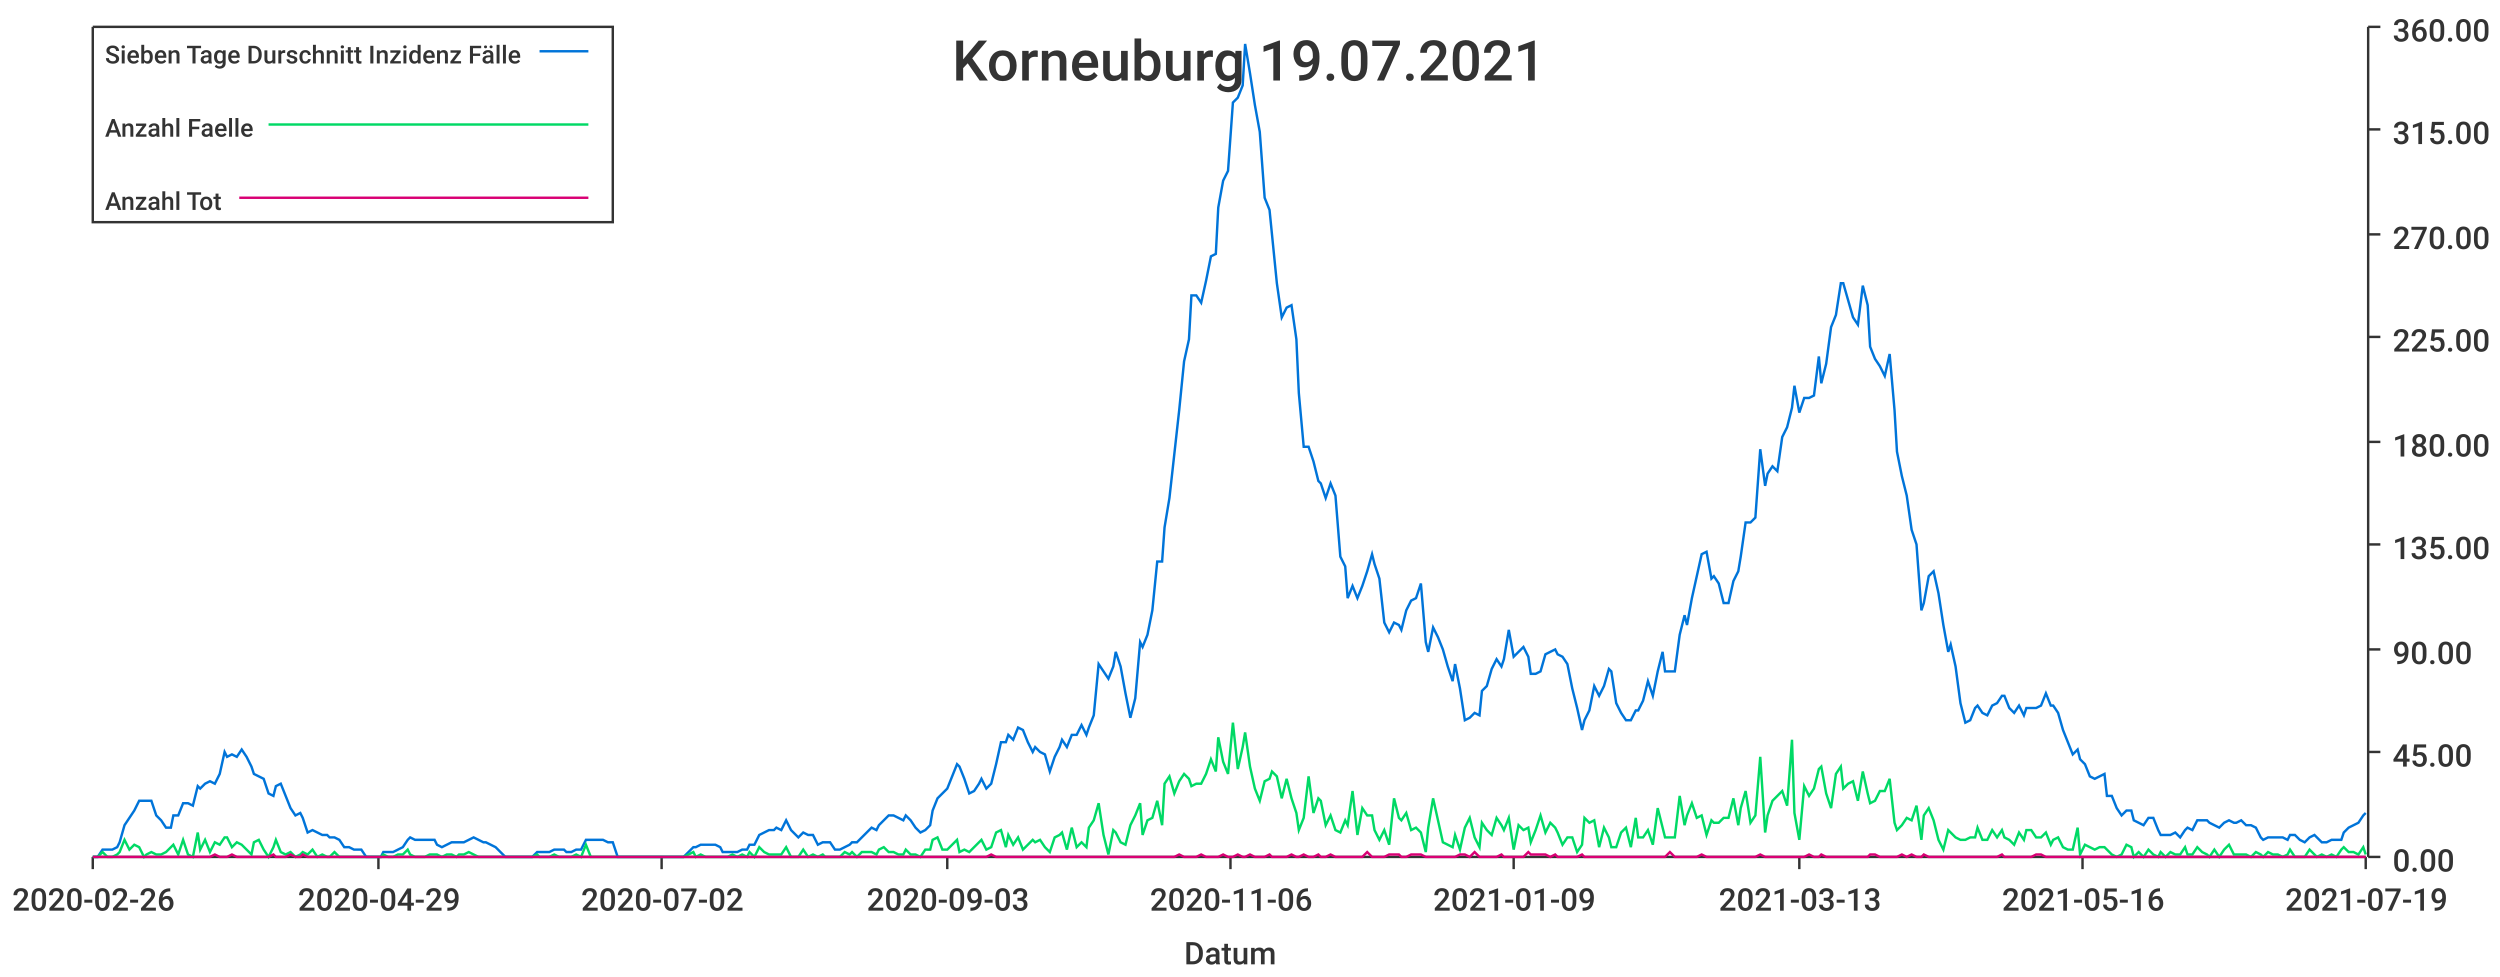
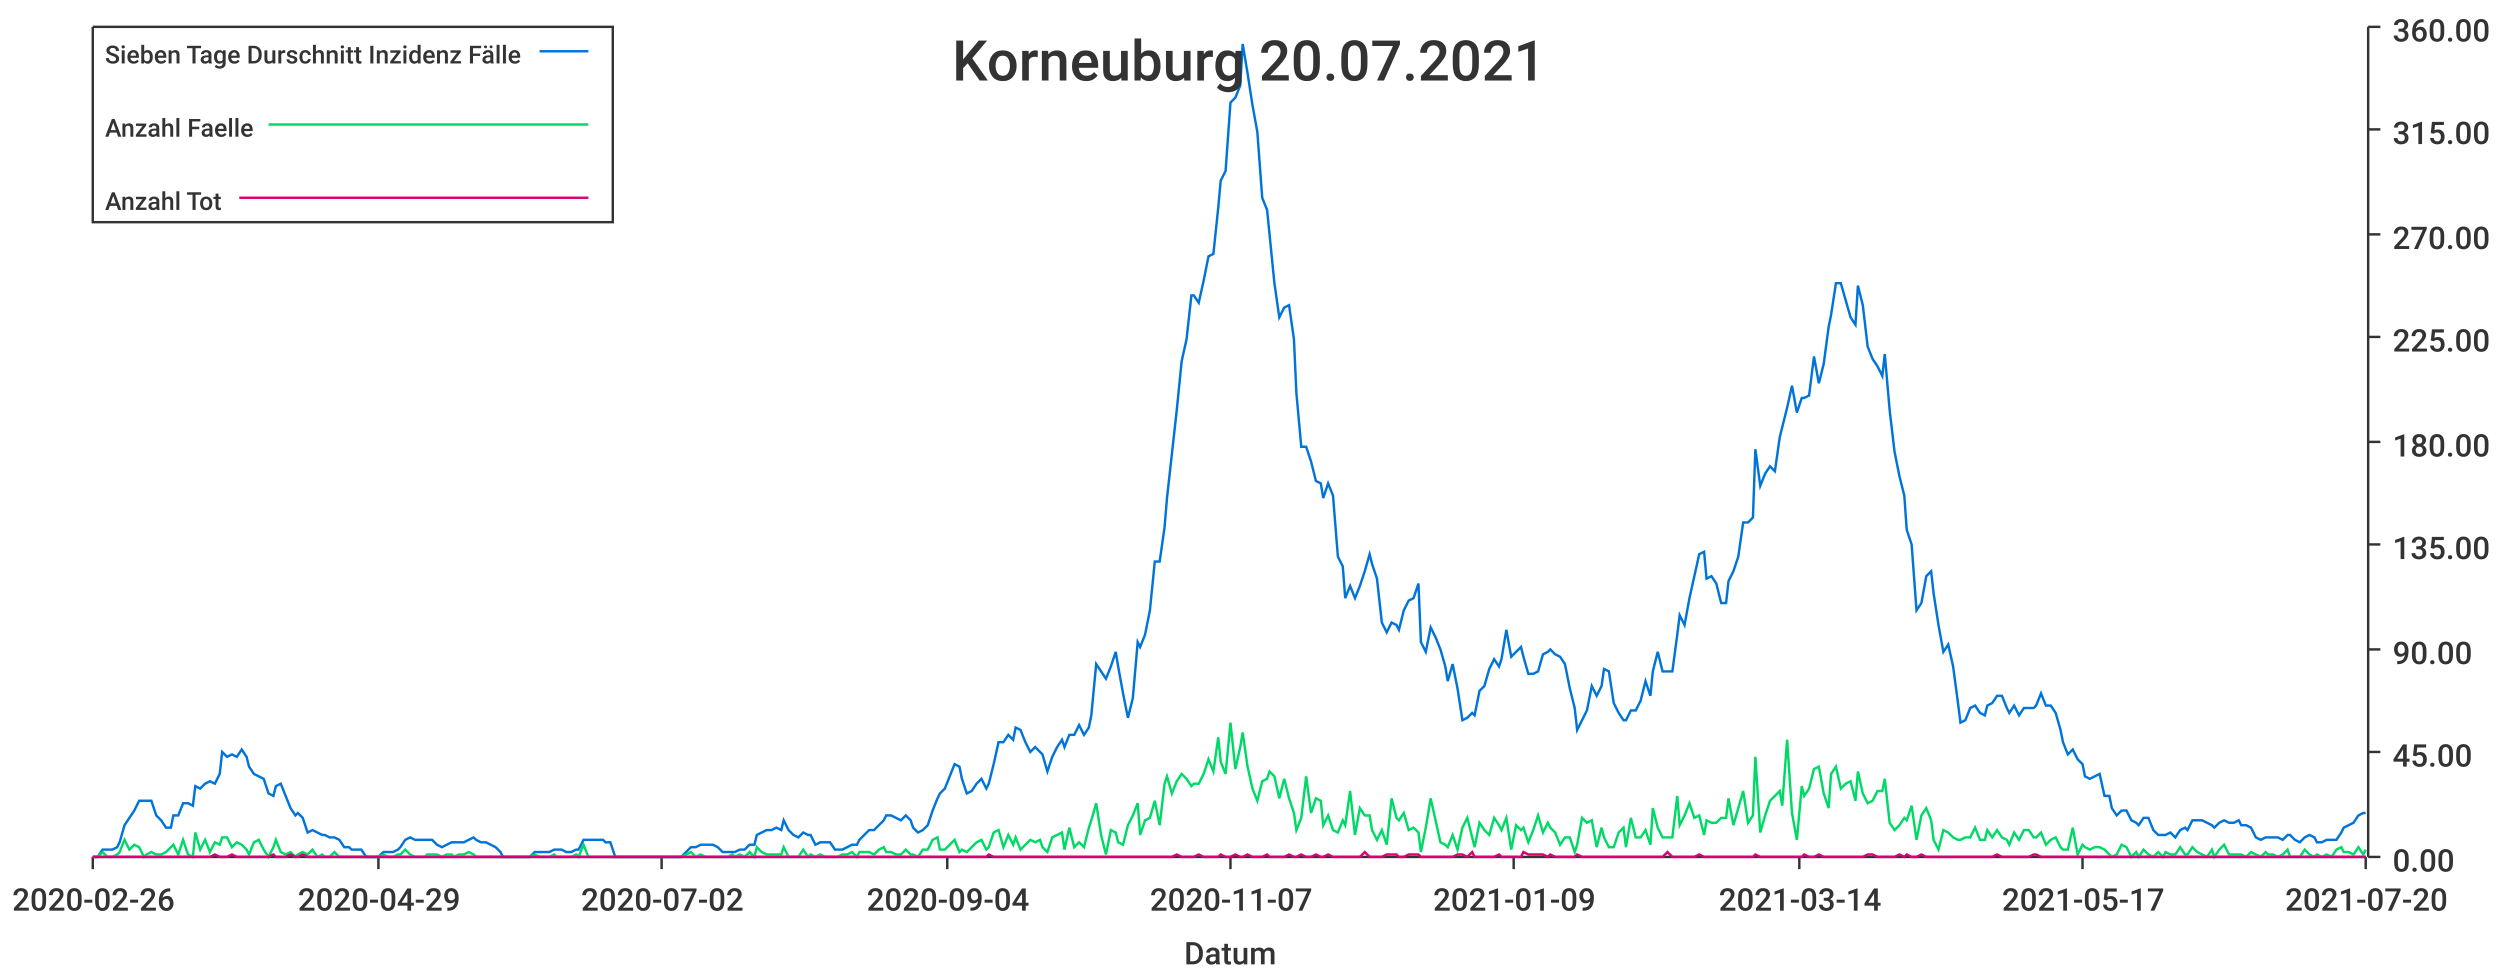
<svg xmlns="http://www.w3.org/2000/svg" width="1024" height="400">\n<path d="M 0 0 L 1024 0 L 1024 400 L 0 400 L 0 0" style="stroke-width:0;stroke:rgba(255,255,255,1.0);fill:rgba(255,255,255,1.0)" />
  <path d="M 38 11 L 969 11 L 969 351 L 38 351 L 38 11" style="stroke-width:0;stroke:rgba(255,255,255,1.0);fill:rgba(255,255,255,1.0)" />
  <path d="M 38 351 L 969 351" style="stroke-width:1;stroke:rgba(51,51,51,1.0);fill:none" />
  <path d="M 38 351 L 38 356" style="stroke-width:1;stroke:rgba(51,51,51,1.0);fill:none" />
  <text x="5" y="373" style="stroke-width:0;stroke:none;fill:rgba(51,51,51,1.0);font-size:12.8px;font-family:'Roboto Medium',sans-serif">2020-02-26</text>
  <path d="M 155 351 L 155 356" style="stroke-width:1;stroke:rgba(51,51,51,1.0);fill:none" />
  <text x="122" y="373" style="stroke-width:0;stroke:none;fill:rgba(51,51,51,1.0);font-size:12.8px;font-family:'Roboto Medium',sans-serif">2020-04-29</text>
  <path d="M 271 351 L 271 356" style="stroke-width:1;stroke:rgba(51,51,51,1.0);fill:none" />
  <text x="238" y="373" style="stroke-width:0;stroke:none;fill:rgba(51,51,51,1.0);font-size:12.8px;font-family:'Roboto Medium',sans-serif">2020-07-02</text>
  <path d="M 388 351 L 388 356" style="stroke-width:1;stroke:rgba(51,51,51,1.0);fill:none" />
-   <text x="355" y="373" style="stroke-width:0;stroke:none;fill:rgba(51,51,51,1.0);font-size:12.8px;font-family:'Roboto Medium',sans-serif">2020-09-03</text>
+   <text x="355" y="373" style="stroke-width:0;stroke:none;fill:rgba(51,51,51,1.0);font-size:12.8px;font-family:'Roboto Medium',sans-serif">2020-09-04</text>
  <path d="M 504 351 L 504 356" style="stroke-width:1;stroke:rgba(51,51,51,1.0);fill:none" />
-   <text x="471" y="373" style="stroke-width:0;stroke:none;fill:rgba(51,51,51,1.0);font-size:12.8px;font-family:'Roboto Medium',sans-serif">2020-11-06</text>
+   <text x="471" y="373" style="stroke-width:0;stroke:none;fill:rgba(51,51,51,1.0);font-size:12.8px;font-family:'Roboto Medium',sans-serif">2020-11-07</text>
  <path d="M 620 351 L 620 356" style="stroke-width:1;stroke:rgba(51,51,51,1.0);fill:none" />
  <text x="587" y="373" style="stroke-width:0;stroke:none;fill:rgba(51,51,51,1.0);font-size:12.8px;font-family:'Roboto Medium',sans-serif">2021-01-09</text>
  <path d="M 737 351 L 737 356" style="stroke-width:1;stroke:rgba(51,51,51,1.0);fill:none" />
-   <text x="704" y="373" style="stroke-width:0;stroke:none;fill:rgba(51,51,51,1.0);font-size:12.8px;font-family:'Roboto Medium',sans-serif">2021-03-13</text>
+   <text x="704" y="373" style="stroke-width:0;stroke:none;fill:rgba(51,51,51,1.0);font-size:12.8px;font-family:'Roboto Medium',sans-serif">2021-03-14</text>
  <path d="M 853 351 L 853 356" style="stroke-width:1;stroke:rgba(51,51,51,1.0);fill:none" />
-   <text x="820" y="373" style="stroke-width:0;stroke:none;fill:rgba(51,51,51,1.0);font-size:12.8px;font-family:'Roboto Medium',sans-serif">2021-05-16</text>
+   <text x="820" y="373" style="stroke-width:0;stroke:none;fill:rgba(51,51,51,1.0);font-size:12.8px;font-family:'Roboto Medium',sans-serif">2021-05-17</text>
  <path d="M 969 351 L 969 356" style="stroke-width:1;stroke:rgba(51,51,51,1.0);fill:none" />
-   <text x="936" y="373" style="stroke-width:0;stroke:none;fill:rgba(51,51,51,1.0);font-size:12.8px;font-family:'Roboto Medium',sans-serif">2021-07-19</text>
+   <text x="936" y="373" style="stroke-width:0;stroke:none;fill:rgba(51,51,51,1.0);font-size:12.8px;font-family:'Roboto Medium',sans-serif">2021-07-20</text>
  <text x="485" y="395" style="stroke-width:0;stroke:none;fill:rgba(51,51,51,1.0);font-size:12.8px;font-family:'Roboto Medium',sans-serif">Datum</text>
  <path d="M 970 351 L 970 11" style="stroke-width:1;stroke:rgba(51,51,51,1.0);fill:none" />
  <path d="M 970 351 L 975 351" style="stroke-width:1;stroke:rgba(51,51,51,1.0);fill:none" />
  <text x="980" y="357" style="stroke-width:0;stroke:none;fill:rgba(51,51,51,1.0);font-size:12.8px;font-family:'Roboto Medium',sans-serif">0.00</text>
  <path d="M 970 308 L 975 308" style="stroke-width:1;stroke:rgba(51,51,51,1.0);fill:none" />
  <text x="980" y="314" style="stroke-width:0;stroke:none;fill:rgba(51,51,51,1.0);font-size:12.8px;font-family:'Roboto Medium',sans-serif">45.00</text>
  <path d="M 970 266 L 975 266" style="stroke-width:1;stroke:rgba(51,51,51,1.0);fill:none" />
  <text x="980" y="272" style="stroke-width:0;stroke:none;fill:rgba(51,51,51,1.0);font-size:12.8px;font-family:'Roboto Medium',sans-serif">90.00</text>
  <path d="M 970 223 L 975 223" style="stroke-width:1;stroke:rgba(51,51,51,1.0);fill:none" />
  <text x="980" y="229" style="stroke-width:0;stroke:none;fill:rgba(51,51,51,1.0);font-size:12.8px;font-family:'Roboto Medium',sans-serif">135.00</text>
  <path d="M 970 181 L 975 181" style="stroke-width:1;stroke:rgba(51,51,51,1.0);fill:none" />
  <text x="980" y="187" style="stroke-width:0;stroke:none;fill:rgba(51,51,51,1.0);font-size:12.8px;font-family:'Roboto Medium',sans-serif">180.00</text>
  <path d="M 970 138 L 975 138" style="stroke-width:1;stroke:rgba(51,51,51,1.0);fill:none" />
  <text x="980" y="144" style="stroke-width:0;stroke:none;fill:rgba(51,51,51,1.0);font-size:12.8px;font-family:'Roboto Medium',sans-serif">225.00</text>
  <path d="M 970 96 L 975 96" style="stroke-width:1;stroke:rgba(51,51,51,1.0);fill:none" />
  <text x="980" y="102" style="stroke-width:0;stroke:none;fill:rgba(51,51,51,1.0);font-size:12.8px;font-family:'Roboto Medium',sans-serif">270.00</text>
  <path d="M 970 53 L 975 53" style="stroke-width:1;stroke:rgba(51,51,51,1.0);fill:none" />
  <text x="980" y="59" style="stroke-width:0;stroke:none;fill:rgba(51,51,51,1.0);font-size:12.8px;font-family:'Roboto Medium',sans-serif">315.00</text>
  <path d="M 970 11 L 975 11" style="stroke-width:1;stroke:rgba(51,51,51,1.0);fill:none" />
  <text x="980" y="17" style="stroke-width:0;stroke:none;fill:rgba(51,51,51,1.0);font-size:12.8px;font-family:'Roboto Medium',sans-serif">360.00</text>
-   <path d="M 38 351 L 40 351 L 42 348 L 44 348 L 46 348 L 48 347 L 49 345 L 51 338 L 53 335 L 55 332 L 57 328 L 59 328 L 60 328 L 62 328 L 64 334 L 66 336 L 68 339 L 70 339 L 71 334 L 73 334 L 75 329 L 77 329 L 79 330 L 81 322 L 82 323 L 84 321 L 86 320 L 88 321 L 90 317 L 92 308 L 93 310 L 95 309 L 97 310 L 99 307 L 101 310 L 103 314 L 104 317 L 106 318 L 108 319 L 110 325 L 112 326 L 113 322 L 115 321 L 117 326 L 119 331 L 121 334 L 123 333 L 124 335 L 126 341 L 128 340 L 130 341 L 132 342 L 134 342 L 135 343 L 137 343 L 139 344 L 141 347 L 143 347 L 145 348 L 146 348 L 148 348 L 150 351 L 152 351 L 154 351 L 156 351 L 157 349 L 159 349 L 161 349 L 163 348 L 165 347 L 167 344 L 168 343 L 170 344 L 172 344 L 174 344 L 176 344 L 178 344 L 179 346 L 181 347 L 183 346 L 185 345 L 187 345 L 188 345 L 190 345 L 192 344 L 194 343 L 196 344 L 198 345 L 199 345 L 201 346 L 203 347 L 205 349 L 207 351 L 209 351 L 210 351 L 212 351 L 214 351 L 216 351 L 218 351 L 220 349 L 221 349 L 223 349 L 225 349 L 227 348 L 229 348 L 231 348 L 232 349 L 234 349 L 236 348 L 238 348 L 240 344 L 242 344 L 243 344 L 245 344 L 247 344 L 249 345 L 251 345 L 253 351 L 254 351 L 256 351 L 258 351 L 260 351 L 262 351 L 263 351 L 265 351 L 267 351 L 269 351 L 271 351 L 273 351 L 274 351 L 276 351 L 278 351 L 280 351 L 282 349 L 284 347 L 285 347 L 287 346 L 289 346 L 291 346 L 293 346 L 295 347 L 296 349 L 298 349 L 300 349 L 302 349 L 304 348 L 306 348 L 307 346 L 309 346 L 311 342 L 313 341 L 315 340 L 317 340 L 318 339 L 320 340 L 322 336 L 324 340 L 326 342 L 327 343 L 329 341 L 331 342 L 333 342 L 335 346 L 337 345 L 338 345 L 340 345 L 342 348 L 344 348 L 346 347 L 348 346 L 349 345 L 351 345 L 353 343 L 355 341 L 357 339 L 359 340 L 360 338 L 362 336 L 364 334 L 366 334 L 368 335 L 370 336 L 371 334 L 373 336 L 375 339 L 377 341 L 379 340 L 381 338 L 382 332 L 384 327 L 386 325 L 388 323 L 390 318 L 392 313 L 393 314 L 395 319 L 397 325 L 399 324 L 401 321 L 402 319 L 404 323 L 406 321 L 408 313 L 410 304 L 412 304 L 413 301 L 415 303 L 417 298 L 419 299 L 421 304 L 423 308 L 424 306 L 426 308 L 428 309 L 430 316 L 432 310 L 434 306 L 435 303 L 437 306 L 439 301 L 441 301 L 443 297 L 445 301 L 446 298 L 448 293 L 450 272 L 452 275 L 454 278 L 456 273 L 457 267 L 459 273 L 461 284 L 463 294 L 465 286 L 467 263 L 468 265 L 470 260 L 472 250 L 474 230 L 476 230 L 477 216 L 479 204 L 481 186 L 483 168 L 485 148 L 487 139 L 488 121 L 490 121 L 492 124 L 494 115 L 496 105 L 498 104 L 499 85 L 501 74 L 503 70 L 505 42 L 507 40 L 509 35 L 510 18 L 512 30 L 514 43 L 516 54 L 518 81 L 520 86 L 521 96 L 523 116 L 525 130 L 527 126 L 529 125 L 531 139 L 532 161 L 534 183 L 536 183 L 538 189 L 540 197 L 541 198 L 543 204 L 545 198 L 547 203 L 549 228 L 551 232 L 552 245 L 554 240 L 556 245 L 558 240 L 560 234 L 562 227 L 563 231 L 565 237 L 567 255 L 569 259 L 571 255 L 573 256 L 574 258 L 576 250 L 578 246 L 580 245 L 582 239 L 584 263 L 585 267 L 587 257 L 589 261 L 591 266 L 593 273 L 595 279 L 596 272 L 598 282 L 600 295 L 602 294 L 604 292 L 606 293 L 607 283 L 609 281 L 611 274 L 613 270 L 615 273 L 616 270 L 618 258 L 620 269 L 622 267 L 624 265 L 626 269 L 627 276 L 629 276 L 631 275 L 633 268 L 635 267 L 637 266 L 638 268 L 640 269 L 642 272 L 644 282 L 646 290 L 648 299 L 649 295 L 651 291 L 653 281 L 655 285 L 657 281 L 659 274 L 660 275 L 662 288 L 664 292 L 666 295 L 668 295 L 670 291 L 671 291 L 673 287 L 675 279 L 677 285 L 679 275 L 681 267 L 682 275 L 684 275 L 686 275 L 688 260 L 690 252 L 691 256 L 693 245 L 695 236 L 697 227 L 699 226 L 701 237 L 702 236 L 704 239 L 706 247 L 708 247 L 710 238 L 712 234 L 713 228 L 715 214 L 717 214 L 719 212 L 721 184 L 723 199 L 724 194 L 726 191 L 728 193 L 730 179 L 732 175 L 734 167 L 735 158 L 737 169 L 739 163 L 741 163 L 743 162 L 745 146 L 746 157 L 748 149 L 750 134 L 752 129 L 754 116 L 755 116 L 757 123 L 759 130 L 761 133 L 763 117 L 765 125 L 766 142 L 768 147 L 770 150 L 772 154 L 774 145 L 776 168 L 777 185 L 779 195 L 781 203 L 783 217 L 785 223 L 787 250 L 788 247 L 790 236 L 792 234 L 794 243 L 796 256 L 798 267 L 799 264 L 801 273 L 803 288 L 805 296 L 807 295 L 809 290 L 810 289 L 812 292 L 814 293 L 816 289 L 818 288 L 820 285 L 821 285 L 823 290 L 825 292 L 827 289 L 829 293 L 830 290 L 832 290 L 834 290 L 836 289 L 838 284 L 840 289 L 841 289 L 843 292 L 845 299 L 847 304 L 849 309 L 851 307 L 852 311 L 854 313 L 856 318 L 858 319 L 860 318 L 862 317 L 863 326 L 865 326 L 867 331 L 869 334 L 871 332 L 873 332 L 874 336 L 876 337 L 878 338 L 880 335 L 882 335 L 884 340 L 885 342 L 887 342 L 889 342 L 891 341 L 893 343 L 895 340 L 896 339 L 898 340 L 900 336 L 902 336 L 904 336 L 905 337 L 907 338 L 909 339 L 911 337 L 913 336 L 915 337 L 916 337 L 918 336 L 920 338 L 922 338 L 924 339 L 926 343 L 927 344 L 929 343 L 931 343 L 933 343 L 935 343 L 937 344 L 938 342 L 940 342 L 942 344 L 944 345 L 946 343 L 948 342 L 949 343 L 951 345 L 953 345 L 955 344 L 957 344 L 959 344 L 960 341 L 962 339 L 964 338 L 966 337 L 968 334 L 969 333" style="stroke-width:1;stroke:rgba(0,116,217,1.0);fill:none" />
-   <path d="M 38 351 L 40 351 L 42 349 L 44 351 L 46 351 L 48 350 L 49 349 L 51 344 L 53 348 L 55 346 L 57 347 L 59 351 L 60 350 L 62 349 L 64 350 L 66 350 L 68 349 L 70 347 L 71 346 L 73 350 L 75 344 L 77 350 L 79 351 L 81 341 L 82 348 L 84 344 L 86 349 L 88 345 L 90 346 L 92 343 L 93 343 L 95 347 L 97 345 L 99 346 L 101 348 L 103 350 L 104 345 L 106 344 L 108 348 L 110 351 L 112 347 L 113 344 L 115 349 L 117 350 L 119 349 L 121 351 L 123 350 L 124 349 L 126 350 L 128 348 L 130 351 L 132 350 L 134 351 L 135 351 L 137 349 L 139 351 L 141 351 L 143 351 L 145 351 L 146 351 L 148 351 L 150 351 L 152 351 L 154 351 L 156 351 L 157 350 L 159 351 L 161 351 L 163 350 L 165 350 L 167 348 L 168 350 L 170 351 L 172 351 L 174 351 L 176 350 L 178 350 L 179 350 L 181 351 L 183 350 L 185 350 L 187 351 L 188 350 L 190 350 L 192 349 L 194 350 L 196 351 L 198 351 L 199 351 L 201 351 L 203 351 L 205 351 L 207 351 L 209 351 L 210 351 L 212 351 L 214 351 L 216 351 L 218 351 L 220 350 L 221 351 L 223 351 L 225 351 L 227 350 L 229 351 L 231 351 L 232 351 L 234 351 L 236 350 L 238 351 L 240 346 L 242 351 L 243 351 L 245 351 L 247 351 L 249 351 L 251 351 L 253 351 L 254 351 L 256 351 L 258 351 L 260 351 L 262 351 L 263 351 L 265 351 L 267 351 L 269 351 L 271 351 L 273 351 L 274 351 L 276 351 L 278 351 L 280 351 L 282 350 L 284 349 L 285 351 L 287 350 L 289 351 L 291 351 L 293 351 L 295 351 L 296 351 L 298 351 L 300 350 L 302 351 L 304 350 L 306 351 L 307 349 L 309 351 L 311 347 L 313 349 L 315 350 L 317 350 L 318 350 L 320 350 L 322 347 L 324 351 L 326 351 L 327 351 L 329 348 L 331 351 L 333 350 L 335 351 L 337 350 L 338 351 L 340 351 L 342 351 L 344 351 L 346 349 L 348 350 L 349 349 L 351 351 L 353 349 L 355 349 L 357 349 L 359 350 L 360 348 L 362 347 L 364 349 L 366 349 L 368 350 L 370 350 L 371 348 L 373 350 L 375 350 L 377 351 L 379 348 L 381 348 L 382 344 L 384 343 L 386 348 L 388 348 L 390 346 L 392 344 L 393 349 L 395 348 L 397 349 L 399 347 L 401 345 L 402 344 L 404 348 L 406 347 L 408 341 L 410 340 L 412 347 L 413 342 L 415 346 L 417 343 L 419 348 L 421 346 L 423 344 L 424 345 L 426 344 L 428 347 L 430 349 L 432 343 L 434 342 L 435 341 L 437 348 L 439 339 L 441 347 L 443 345 L 445 347 L 446 339 L 448 336 L 450 329 L 452 342 L 454 350 L 456 340 L 457 341 L 459 345 L 461 346 L 463 338 L 465 334 L 467 329 L 468 342 L 470 336 L 472 335 L 474 328 L 476 338 L 477 321 L 479 318 L 481 325 L 483 320 L 485 317 L 487 319 L 488 322 L 490 321 L 492 321 L 494 317 L 496 311 L 498 316 L 499 302 L 501 312 L 503 317 L 505 296 L 507 315 L 509 306 L 510 300 L 512 314 L 514 323 L 516 328 L 518 320 L 520 319 L 521 316 L 523 318 L 525 327 L 527 319 L 529 327 L 531 333 L 532 340 L 534 335 L 536 318 L 538 333 L 540 327 L 541 328 L 543 338 L 545 334 L 547 340 L 549 341 L 551 336 L 552 338 L 554 324 L 556 342 L 558 331 L 560 334 L 562 334 L 563 340 L 565 344 L 567 340 L 569 346 L 571 327 L 573 335 L 574 336 L 576 333 L 578 340 L 580 339 L 582 341 L 584 349 L 585 339 L 587 327 L 589 336 L 591 345 L 593 346 L 595 347 L 596 342 L 598 348 L 600 339 L 602 335 L 604 343 L 606 347 L 607 337 L 609 340 L 611 342 L 613 335 L 615 338 L 616 340 L 618 335 L 620 348 L 622 338 L 624 340 L 626 339 L 627 345 L 629 340 L 631 334 L 633 341 L 635 337 L 637 339 L 638 341 L 640 346 L 642 343 L 644 343 L 646 349 L 648 346 L 649 335 L 651 337 L 653 336 L 655 347 L 657 339 L 659 343 L 660 347 L 662 347 L 664 341 L 666 339 L 668 347 L 670 335 L 671 343 L 673 343 L 675 340 L 677 346 L 679 331 L 681 339 L 682 343 L 684 343 L 686 343 L 688 326 L 690 338 L 691 334 L 693 329 L 695 335 L 697 334 L 699 342 L 701 336 L 702 337 L 704 337 L 706 335 L 708 335 L 710 327 L 712 338 L 713 331 L 715 324 L 717 337 L 719 334 L 721 310 L 723 341 L 724 334 L 726 328 L 728 326 L 730 324 L 732 330 L 734 303 L 735 333 L 737 344 L 739 322 L 741 326 L 743 323 L 745 315 L 746 314 L 748 325 L 750 331 L 752 317 L 754 314 L 755 323 L 757 321 L 759 320 L 761 328 L 763 316 L 765 325 L 766 329 L 768 328 L 770 324 L 772 324 L 774 319 L 776 337 L 777 340 L 779 338 L 781 335 L 783 336 L 785 330 L 787 344 L 788 334 L 790 331 L 792 336 L 794 344 L 796 348 L 798 340 L 799 341 L 801 343 L 803 344 L 805 344 L 807 343 L 809 343 L 810 339 L 812 344 L 814 344 L 816 340 L 818 343 L 820 340 L 821 343 L 823 344 L 825 346 L 827 341 L 829 344 L 830 340 L 832 340 L 834 343 L 836 343 L 838 341 L 840 346 L 841 344 L 843 343 L 845 347 L 847 348 L 849 348 L 851 339 L 852 350 L 854 346 L 856 347 L 858 348 L 860 347 L 862 347 L 863 348 L 865 350 L 867 351 L 869 350 L 871 346 L 873 347 L 874 351 L 876 349 L 878 351 L 880 348 L 882 350 L 884 351 L 885 349 L 887 351 L 889 349 L 891 350 L 893 350 L 895 347 L 896 350 L 898 350 L 900 347 L 902 349 L 904 350 L 905 351 L 907 348 L 909 351 L 911 348 L 913 346 L 915 350 L 916 350 L 918 350 L 920 350 L 922 351 L 924 349 L 926 350 L 927 351 L 929 349 L 931 350 L 933 350 L 935 351 L 937 350 L 938 348 L 940 351 L 942 351 L 944 351 L 946 348 L 948 350 L 949 351 L 951 350 L 953 351 L 955 350 L 957 351 L 959 348 L 960 347 L 962 349 L 964 349 L 966 350 L 968 347 L 969 350" style="stroke-width:1;stroke:rgba(0,217,101,1.0);fill:none" />
-   <path d="M 38 351 L 40 351 L 42 351 L 44 351 L 46 351 L 48 351 L 49 351 L 51 351 L 53 351 L 55 351 L 57 351 L 59 351 L 60 351 L 62 351 L 64 351 L 66 351 L 68 351 L 70 351 L 71 351 L 73 351 L 75 351 L 77 351 L 79 351 L 81 351 L 82 351 L 84 351 L 86 351 L 88 350 L 90 351 L 92 351 L 93 351 L 95 350 L 97 351 L 99 351 L 101 351 L 103 351 L 104 351 L 106 351 L 108 351 L 110 351 L 112 350 L 113 351 L 115 351 L 117 351 L 119 350 L 121 351 L 123 351 L 124 350 L 126 351 L 128 351 L 130 351 L 132 351 L 134 351 L 135 351 L 137 351 L 139 351 L 141 351 L 143 351 L 145 351 L 146 351 L 148 351 L 150 351 L 152 351 L 154 351 L 156 351 L 157 351 L 159 351 L 161 351 L 163 351 L 165 351 L 167 351 L 168 351 L 170 351 L 172 351 L 174 351 L 176 351 L 178 351 L 179 351 L 181 351 L 183 351 L 185 351 L 187 351 L 188 351 L 190 351 L 192 351 L 194 351 L 196 351 L 198 351 L 199 351 L 201 351 L 203 351 L 205 351 L 207 351 L 209 351 L 210 351 L 212 351 L 214 351 L 216 351 L 218 351 L 220 351 L 221 351 L 223 351 L 225 351 L 227 351 L 229 351 L 231 351 L 232 351 L 234 351 L 236 351 L 238 351 L 240 351 L 242 351 L 243 351 L 245 351 L 247 351 L 249 351 L 251 351 L 253 351 L 254 351 L 256 351 L 258 351 L 260 351 L 262 351 L 263 351 L 265 351 L 267 351 L 269 351 L 271 351 L 273 351 L 274 351 L 276 351 L 278 351 L 280 351 L 282 351 L 284 351 L 285 351 L 287 351 L 289 351 L 291 351 L 293 351 L 295 351 L 296 351 L 298 351 L 300 351 L 302 351 L 304 351 L 306 351 L 307 351 L 309 351 L 311 351 L 313 351 L 315 351 L 317 351 L 318 351 L 320 351 L 322 351 L 324 351 L 326 351 L 327 351 L 329 351 L 331 351 L 333 351 L 335 351 L 337 351 L 338 351 L 340 351 L 342 351 L 344 351 L 346 351 L 348 351 L 349 351 L 351 351 L 353 351 L 355 351 L 357 351 L 359 351 L 360 351 L 362 351 L 364 351 L 366 351 L 368 351 L 370 351 L 371 351 L 373 351 L 375 351 L 377 351 L 379 351 L 381 351 L 382 351 L 384 351 L 386 351 L 388 351 L 390 351 L 392 351 L 393 351 L 395 351 L 397 351 L 399 351 L 401 351 L 402 351 L 404 351 L 406 350 L 408 351 L 410 351 L 412 351 L 413 351 L 415 351 L 417 351 L 419 351 L 421 351 L 423 351 L 424 351 L 426 351 L 428 351 L 430 351 L 432 351 L 434 351 L 435 351 L 437 351 L 439 351 L 441 351 L 443 351 L 445 351 L 446 351 L 448 351 L 450 351 L 452 351 L 454 351 L 456 351 L 457 351 L 459 351 L 461 351 L 463 351 L 465 351 L 467 351 L 468 351 L 470 351 L 472 351 L 474 351 L 476 351 L 477 351 L 479 351 L 481 351 L 483 350 L 485 351 L 487 351 L 488 351 L 490 351 L 492 350 L 494 351 L 496 351 L 498 351 L 499 351 L 501 350 L 503 351 L 505 351 L 507 350 L 509 351 L 510 351 L 512 350 L 514 351 L 516 351 L 518 351 L 520 350 L 521 351 L 523 351 L 525 351 L 527 351 L 529 350 L 531 351 L 532 351 L 534 350 L 536 351 L 538 351 L 540 350 L 541 351 L 543 351 L 545 350 L 547 351 L 549 351 L 551 351 L 552 351 L 554 351 L 556 351 L 558 351 L 560 349 L 562 351 L 563 351 L 565 351 L 567 351 L 569 350 L 571 350 L 573 350 L 574 351 L 576 351 L 578 350 L 580 350 L 582 350 L 584 351 L 585 351 L 587 351 L 589 351 L 591 351 L 593 351 L 595 351 L 596 351 L 598 350 L 600 350 L 602 351 L 604 349 L 606 351 L 607 351 L 609 351 L 611 351 L 613 351 L 615 350 L 616 351 L 618 351 L 620 351 L 622 351 L 624 351 L 626 349 L 627 350 L 629 350 L 631 350 L 633 350 L 635 351 L 637 350 L 638 351 L 640 351 L 642 351 L 644 351 L 646 351 L 648 350 L 649 351 L 651 351 L 653 351 L 655 351 L 657 351 L 659 351 L 660 351 L 662 351 L 664 351 L 666 351 L 668 351 L 670 351 L 671 351 L 673 351 L 675 351 L 677 351 L 679 351 L 681 351 L 682 351 L 684 349 L 686 351 L 688 351 L 690 351 L 691 351 L 693 351 L 695 351 L 697 350 L 699 351 L 701 351 L 702 351 L 704 351 L 706 351 L 708 351 L 710 351 L 712 351 L 713 351 L 715 351 L 717 351 L 719 351 L 721 350 L 723 351 L 724 351 L 726 351 L 728 351 L 730 351 L 732 351 L 734 351 L 735 351 L 737 351 L 739 351 L 741 350 L 743 351 L 745 351 L 746 350 L 748 351 L 750 351 L 752 351 L 754 351 L 755 351 L 757 351 L 759 351 L 761 351 L 763 351 L 765 351 L 766 350 L 768 350 L 770 351 L 772 351 L 774 351 L 776 351 L 777 351 L 779 350 L 781 351 L 783 350 L 785 351 L 787 351 L 788 350 L 790 351 L 792 351 L 794 351 L 796 351 L 798 351 L 799 351 L 801 351 L 803 351 L 805 351 L 807 351 L 809 351 L 810 351 L 812 351 L 814 351 L 816 351 L 818 351 L 820 350 L 821 351 L 823 351 L 825 351 L 827 351 L 829 351 L 830 351 L 832 351 L 834 350 L 836 350 L 838 351 L 840 351 L 841 351 L 843 351 L 845 351 L 847 351 L 849 351 L 851 351 L 852 351 L 854 351 L 856 351 L 858 351 L 860 351 L 862 351 L 863 351 L 865 351 L 867 351 L 869 351 L 871 351 L 873 351 L 874 351 L 876 351 L 878 351 L 880 351 L 882 351 L 884 351 L 885 351 L 887 351 L 889 351 L 891 351 L 893 351 L 895 351 L 896 351 L 898 351 L 900 351 L 902 351 L 904 351 L 905 351 L 907 351 L 909 351 L 911 351 L 913 351 L 915 351 L 916 351 L 918 351 L 920 351 L 922 351 L 924 351 L 926 351 L 927 351 L 929 351 L 931 351 L 933 351 L 935 351 L 937 351 L 938 351 L 940 351 L 942 351 L 944 351 L 946 351 L 948 351 L 949 351 L 951 351 L 953 351 L 955 351 L 957 351 L 959 351 L 960 351 L 962 351 L 964 351 L 966 351 L 968 351 L 969 351" style="stroke-width:1;stroke:rgba(217,0,116,1.0);fill:none" />
-   <text x="390" y="33" style="stroke-width:0;stroke:none;fill:rgba(51,51,51,1.0);font-size:23.0px;font-family:'Roboto Medium',sans-serif">Korneuburg 19.07.2021</text>
+   <path d="M 38 351 L 40 351 L 42 348 L 44 348 L 46 348 L 48 347 L 49 345 L 51 338 L 53 335 L 55 332 L 57 328 L 59 328 L 60 328 L 62 328 L 64 334 L 66 336 L 68 339 L 70 339 L 71 334 L 73 334 L 75 329 L 77 329 L 79 330 L 80 322 L 82 323 L 84 321 L 86 320 L 88 321 L 90 317 L 91 308 L 93 310 L 95 309 L 97 310 L 99 307 L 101 310 L 102 314 L 104 317 L 106 318 L 108 319 L 110 325 L 112 326 L 113 322 L 115 321 L 117 326 L 119 331 L 121 334 L 122 333 L 124 335 L 126 341 L 128 340 L 130 341 L 132 342 L 133 342 L 135 343 L 137 343 L 139 344 L 141 347 L 143 347 L 144 348 L 146 348 L 148 348 L 150 351 L 152 351 L 154 351 L 155 351 L 157 349 L 159 349 L 161 349 L 163 348 L 164 347 L 166 344 L 168 343 L 170 344 L 172 344 L 174 344 L 175 344 L 177 344 L 179 346 L 181 347 L 183 346 L 185 345 L 186 345 L 188 345 L 190 345 L 192 344 L 194 343 L 195 344 L 197 345 L 199 345 L 201 346 L 203 347 L 205 349 L 206 351 L 208 351 L 210 351 L 212 351 L 214 351 L 216 351 L 217 351 L 219 349 L 221 349 L 223 349 L 225 349 L 227 348 L 228 348 L 230 348 L 232 349 L 234 349 L 236 348 L 237 348 L 239 344 L 241 344 L 243 344 L 245 344 L 247 344 L 248 345 L 250 345 L 252 351 L 254 351 L 256 351 L 258 351 L 259 351 L 261 351 L 263 351 L 265 351 L 267 351 L 269 351 L 270 351 L 272 351 L 274 351 L 276 351 L 278 351 L 279 351 L 281 349 L 283 347 L 285 347 L 287 346 L 289 346 L 290 346 L 292 346 L 294 347 L 296 349 L 298 349 L 300 349 L 301 349 L 303 348 L 305 348 L 307 346 L 309 346 L 310 342 L 312 341 L 314 340 L 316 340 L 318 339 L 320 340 L 321 336 L 323 340 L 325 342 L 327 343 L 329 341 L 331 342 L 332 342 L 334 346 L 336 345 L 338 345 L 340 345 L 342 348 L 343 348 L 345 348 L 347 347 L 349 346 L 351 346 L 352 344 L 354 342 L 356 340 L 358 340 L 360 338 L 362 336 L 363 334 L 365 334 L 367 335 L 369 336 L 371 334 L 373 336 L 374 339 L 376 341 L 378 340 L 380 338 L 382 332 L 384 327 L 385 325 L 387 323 L 389 318 L 391 313 L 393 314 L 394 319 L 396 325 L 398 324 L 400 321 L 402 319 L 404 323 L 405 321 L 407 313 L 409 304 L 411 304 L 413 301 L 415 303 L 416 298 L 418 299 L 420 304 L 422 308 L 424 306 L 426 308 L 427 309 L 429 316 L 431 310 L 433 306 L 435 303 L 436 306 L 438 301 L 440 301 L 442 297 L 444 301 L 446 298 L 447 293 L 449 272 L 451 275 L 453 278 L 455 273 L 457 267 L 458 273 L 460 284 L 462 294 L 464 286 L 466 263 L 467 265 L 469 260 L 471 250 L 473 230 L 475 230 L 477 216 L 478 204 L 480 186 L 482 168 L 484 148 L 486 139 L 488 121 L 489 121 L 491 124 L 493 115 L 495 105 L 497 104 L 499 85 L 500 74 L 502 70 L 504 42 L 506 40 L 508 35 L 509 18 L 511 30 L 513 43 L 515 54 L 517 81 L 519 86 L 520 96 L 522 116 L 524 130 L 526 126 L 528 125 L 530 139 L 531 161 L 533 183 L 535 183 L 537 189 L 539 197 L 541 198 L 542 204 L 544 198 L 546 203 L 548 228 L 550 232 L 551 245 L 553 240 L 555 245 L 557 240 L 559 234 L 561 227 L 562 231 L 564 237 L 566 255 L 568 259 L 570 255 L 572 256 L 573 258 L 575 250 L 577 246 L 579 245 L 581 239 L 582 263 L 584 267 L 586 257 L 588 261 L 590 266 L 592 273 L 593 279 L 595 272 L 597 282 L 599 295 L 601 294 L 603 292 L 604 293 L 606 283 L 608 281 L 610 274 L 612 270 L 614 273 L 615 270 L 617 258 L 619 269 L 621 267 L 623 265 L 624 269 L 626 276 L 628 276 L 630 275 L 632 268 L 634 267 L 635 266 L 637 268 L 639 269 L 641 272 L 643 282 L 645 290 L 646 299 L 648 295 L 650 291 L 652 281 L 654 285 L 656 281 L 657 274 L 659 275 L 661 288 L 663 292 L 665 295 L 666 295 L 668 291 L 670 291 L 672 287 L 674 279 L 676 285 L 677 275 L 679 267 L 681 275 L 683 275 L 685 275 L 687 260 L 688 252 L 690 256 L 692 245 L 694 236 L 696 227 L 698 226 L 699 237 L 701 236 L 703 239 L 705 247 L 707 247 L 708 238 L 710 234 L 712 228 L 714 214 L 716 214 L 718 212 L 719 184 L 721 199 L 723 194 L 725 191 L 727 193 L 729 179 L 730 175 L 732 167 L 734 158 L 736 169 L 738 163 L 739 163 L 741 162 L 743 146 L 745 157 L 747 149 L 749 134 L 750 129 L 752 116 L 754 116 L 756 123 L 758 130 L 760 133 L 761 117 L 763 125 L 765 142 L 767 147 L 769 150 L 771 154 L 772 145 L 774 168 L 776 185 L 778 195 L 780 203 L 781 217 L 783 223 L 785 250 L 787 247 L 789 236 L 791 234 L 792 243 L 794 256 L 796 267 L 798 264 L 800 273 L 802 288 L 803 296 L 805 295 L 807 290 L 809 289 L 811 292 L 813 293 L 814 289 L 816 288 L 818 285 L 820 285 L 822 290 L 823 292 L 825 289 L 827 293 L 829 290 L 831 290 L 833 290 L 834 289 L 836 284 L 838 289 L 840 289 L 842 292 L 844 299 L 845 304 L 847 309 L 849 307 L 851 311 L 853 313 L 854 318 L 856 319 L 858 318 L 860 317 L 862 326 L 864 326 L 865 331 L 867 334 L 869 332 L 871 332 L 873 336 L 875 337 L 876 338 L 878 335 L 880 335 L 882 340 L 884 342 L 886 342 L 887 342 L 889 341 L 891 343 L 893 340 L 895 339 L 896 340 L 898 336 L 900 336 L 902 336 L 904 337 L 906 338 L 907 339 L 909 337 L 911 336 L 913 337 L 915 337 L 917 336 L 918 338 L 920 338 L 922 339 L 924 343 L 926 344 L 928 343 L 929 343 L 931 343 L 933 343 L 935 344 L 937 342 L 938 342 L 940 344 L 942 345 L 944 343 L 946 342 L 948 343 L 949 345 L 951 345 L 953 344 L 955 344 L 957 344 L 959 341 L 960 339 L 962 338 L 964 337 L 966 334 L 968 333 L 969 333" style="stroke-width:1;stroke:rgba(0,116,217,1.0);fill:none" />
+   <path d="M 38 351 L 40 351 L 42 349 L 44 351 L 46 351 L 48 350 L 49 349 L 51 344 L 53 348 L 55 346 L 57 347 L 59 351 L 60 350 L 62 349 L 64 350 L 66 350 L 68 349 L 70 347 L 71 346 L 73 350 L 75 344 L 77 350 L 79 351 L 80 341 L 82 348 L 84 344 L 86 349 L 88 345 L 90 346 L 91 343 L 93 343 L 95 347 L 97 345 L 99 346 L 101 348 L 102 350 L 104 345 L 106 344 L 108 348 L 110 351 L 112 347 L 113 344 L 115 349 L 117 350 L 119 349 L 121 351 L 122 350 L 124 349 L 126 350 L 128 348 L 130 351 L 132 350 L 133 351 L 135 351 L 137 349 L 139 351 L 141 351 L 143 351 L 144 351 L 146 351 L 148 351 L 150 351 L 152 351 L 154 351 L 155 351 L 157 350 L 159 351 L 161 351 L 163 350 L 164 350 L 166 348 L 168 350 L 170 351 L 172 351 L 174 351 L 175 350 L 177 350 L 179 350 L 181 351 L 183 350 L 185 350 L 186 351 L 188 350 L 190 350 L 192 349 L 194 350 L 195 351 L 197 351 L 199 351 L 201 351 L 203 351 L 205 351 L 206 351 L 208 351 L 210 351 L 212 351 L 214 351 L 216 351 L 217 351 L 219 350 L 221 351 L 223 351 L 225 351 L 227 350 L 228 351 L 230 351 L 232 351 L 234 351 L 236 350 L 237 351 L 239 346 L 241 351 L 243 351 L 245 351 L 247 351 L 248 351 L 250 351 L 252 351 L 254 351 L 256 351 L 258 351 L 259 351 L 261 351 L 263 351 L 265 351 L 267 351 L 269 351 L 270 351 L 272 351 L 274 351 L 276 351 L 278 351 L 279 351 L 281 350 L 283 349 L 285 351 L 287 350 L 289 351 L 290 351 L 292 351 L 294 351 L 296 351 L 298 351 L 300 350 L 301 351 L 303 350 L 305 351 L 307 349 L 309 351 L 310 347 L 312 349 L 314 350 L 316 350 L 318 350 L 320 350 L 321 347 L 323 351 L 325 351 L 327 351 L 329 348 L 331 351 L 332 350 L 334 351 L 336 350 L 338 351 L 340 351 L 342 351 L 343 351 L 345 350 L 347 350 L 349 349 L 351 351 L 352 349 L 354 349 L 356 349 L 358 350 L 360 348 L 362 347 L 363 349 L 365 349 L 367 350 L 369 350 L 371 348 L 373 350 L 374 350 L 376 351 L 378 348 L 380 348 L 382 344 L 384 343 L 385 348 L 387 348 L 389 346 L 391 344 L 393 349 L 394 348 L 396 349 L 398 347 L 400 345 L 402 344 L 404 348 L 405 347 L 407 341 L 409 340 L 411 347 L 413 342 L 415 346 L 416 343 L 418 348 L 420 346 L 422 344 L 424 345 L 426 344 L 427 347 L 429 349 L 431 343 L 433 342 L 435 341 L 436 348 L 438 339 L 440 347 L 442 345 L 444 347 L 446 339 L 447 336 L 449 329 L 451 342 L 453 350 L 455 340 L 457 341 L 458 345 L 460 346 L 462 338 L 464 334 L 466 329 L 467 342 L 469 336 L 471 335 L 473 328 L 475 338 L 477 321 L 478 318 L 480 325 L 482 320 L 484 317 L 486 319 L 488 322 L 489 321 L 491 321 L 493 317 L 495 311 L 497 316 L 499 302 L 500 312 L 502 317 L 504 296 L 506 315 L 508 306 L 509 300 L 511 314 L 513 323 L 515 328 L 517 320 L 519 319 L 520 316 L 522 318 L 524 327 L 526 319 L 528 327 L 530 333 L 531 340 L 533 335 L 535 318 L 537 333 L 539 327 L 541 328 L 542 338 L 544 334 L 546 340 L 548 341 L 550 336 L 551 338 L 553 324 L 555 342 L 557 331 L 559 334 L 561 334 L 562 340 L 564 344 L 566 340 L 568 346 L 570 327 L 572 335 L 573 336 L 575 333 L 577 340 L 579 339 L 581 341 L 582 349 L 584 339 L 586 327 L 588 336 L 590 345 L 592 346 L 593 347 L 595 342 L 597 348 L 599 339 L 601 335 L 603 343 L 604 347 L 606 337 L 608 340 L 610 342 L 612 335 L 614 338 L 615 340 L 617 335 L 619 348 L 621 338 L 623 340 L 624 339 L 626 345 L 628 340 L 630 334 L 632 341 L 634 337 L 635 339 L 637 341 L 639 346 L 641 343 L 643 343 L 645 349 L 646 346 L 648 335 L 650 337 L 652 336 L 654 347 L 656 339 L 657 343 L 659 347 L 661 347 L 663 341 L 665 339 L 666 347 L 668 335 L 670 343 L 672 343 L 674 340 L 676 346 L 677 331 L 679 339 L 681 343 L 683 343 L 685 343 L 687 326 L 688 338 L 690 334 L 692 329 L 694 335 L 696 334 L 698 342 L 699 336 L 701 337 L 703 337 L 705 335 L 707 335 L 708 327 L 710 338 L 712 331 L 714 324 L 716 337 L 718 334 L 719 310 L 721 341 L 723 334 L 725 328 L 727 326 L 729 324 L 730 330 L 732 303 L 734 333 L 736 344 L 738 322 L 739 326 L 741 323 L 743 315 L 745 314 L 747 325 L 749 331 L 750 317 L 752 314 L 754 323 L 756 321 L 758 320 L 760 328 L 761 316 L 763 325 L 765 329 L 767 328 L 769 324 L 771 324 L 772 319 L 774 337 L 776 340 L 778 338 L 780 335 L 781 336 L 783 330 L 785 344 L 787 334 L 789 331 L 791 336 L 792 344 L 794 348 L 796 340 L 798 341 L 800 343 L 802 344 L 803 344 L 805 343 L 807 343 L 809 339 L 811 344 L 813 344 L 814 340 L 816 343 L 818 340 L 820 343 L 822 344 L 823 346 L 825 341 L 827 344 L 829 340 L 831 340 L 833 343 L 834 343 L 836 341 L 838 346 L 840 344 L 842 343 L 844 347 L 845 348 L 847 348 L 849 339 L 851 350 L 853 346 L 854 347 L 856 348 L 858 347 L 860 347 L 862 348 L 864 350 L 865 351 L 867 350 L 869 346 L 871 347 L 873 351 L 875 349 L 876 351 L 878 348 L 880 350 L 882 351 L 884 349 L 886 351 L 887 349 L 889 350 L 891 350 L 893 347 L 895 350 L 896 350 L 898 347 L 900 349 L 902 350 L 904 351 L 906 348 L 907 351 L 909 348 L 911 346 L 913 350 L 915 350 L 917 350 L 918 350 L 920 351 L 922 349 L 924 350 L 926 351 L 928 349 L 929 350 L 931 350 L 933 351 L 935 350 L 937 348 L 938 351 L 940 351 L 942 351 L 944 348 L 946 350 L 948 351 L 949 350 L 951 351 L 953 350 L 955 351 L 957 348 L 959 347 L 960 349 L 962 349 L 964 350 L 966 347 L 968 350 L 969 348" style="stroke-width:1;stroke:rgba(0,217,101,1.0);fill:none" />
+   <path d="M 38 351 L 40 351 L 42 351 L 44 351 L 46 351 L 48 351 L 49 351 L 51 351 L 53 351 L 55 351 L 57 351 L 59 351 L 60 351 L 62 351 L 64 351 L 66 351 L 68 351 L 70 351 L 71 351 L 73 351 L 75 351 L 77 351 L 79 351 L 80 351 L 82 351 L 84 351 L 86 351 L 88 350 L 90 351 L 91 351 L 93 351 L 95 350 L 97 351 L 99 351 L 101 351 L 102 351 L 104 351 L 106 351 L 108 351 L 110 351 L 112 350 L 113 351 L 115 351 L 117 351 L 119 350 L 121 351 L 122 351 L 124 350 L 126 351 L 128 351 L 130 351 L 132 351 L 133 351 L 135 351 L 137 351 L 139 351 L 141 351 L 143 351 L 144 351 L 146 351 L 148 351 L 150 351 L 152 351 L 154 351 L 155 351 L 157 351 L 159 351 L 161 351 L 163 351 L 164 351 L 166 351 L 168 351 L 170 351 L 172 351 L 174 351 L 175 351 L 177 351 L 179 351 L 181 351 L 183 351 L 185 351 L 186 351 L 188 351 L 190 351 L 192 351 L 194 351 L 195 351 L 197 351 L 199 351 L 201 351 L 203 351 L 205 351 L 206 351 L 208 351 L 210 351 L 212 351 L 214 351 L 216 351 L 217 351 L 219 351 L 221 351 L 223 351 L 225 351 L 227 351 L 228 351 L 230 351 L 232 351 L 234 351 L 236 351 L 237 351 L 239 351 L 241 351 L 243 351 L 245 351 L 247 351 L 248 351 L 250 351 L 252 351 L 254 351 L 256 351 L 258 351 L 259 351 L 261 351 L 263 351 L 265 351 L 267 351 L 269 351 L 270 351 L 272 351 L 274 351 L 276 351 L 278 351 L 279 351 L 281 351 L 283 351 L 285 351 L 287 351 L 289 351 L 290 351 L 292 351 L 294 351 L 296 351 L 298 351 L 300 351 L 301 351 L 303 351 L 305 351 L 307 351 L 309 351 L 310 351 L 312 351 L 314 351 L 316 351 L 318 351 L 320 351 L 321 351 L 323 351 L 325 351 L 327 351 L 329 351 L 331 351 L 332 351 L 334 351 L 336 351 L 338 351 L 340 351 L 342 351 L 343 351 L 345 351 L 347 351 L 349 351 L 351 351 L 352 351 L 354 351 L 356 351 L 358 351 L 360 351 L 362 351 L 363 351 L 365 351 L 367 351 L 369 351 L 371 351 L 373 351 L 374 351 L 376 351 L 378 351 L 380 351 L 382 351 L 384 351 L 385 351 L 387 351 L 389 351 L 391 351 L 393 351 L 394 351 L 396 351 L 398 351 L 400 351 L 402 351 L 404 351 L 405 350 L 407 351 L 409 351 L 411 351 L 413 351 L 415 351 L 416 351 L 418 351 L 420 351 L 422 351 L 424 351 L 426 351 L 427 351 L 429 351 L 431 351 L 433 351 L 435 351 L 436 351 L 438 351 L 440 351 L 442 351 L 444 351 L 446 351 L 447 351 L 449 351 L 451 351 L 453 351 L 455 351 L 457 351 L 458 351 L 460 351 L 462 351 L 464 351 L 466 351 L 467 351 L 469 351 L 471 351 L 473 351 L 475 351 L 477 351 L 478 351 L 480 351 L 482 350 L 484 351 L 486 351 L 488 351 L 489 351 L 491 350 L 493 351 L 495 351 L 497 351 L 499 351 L 500 350 L 502 351 L 504 351 L 506 350 L 508 351 L 509 351 L 511 350 L 513 351 L 515 351 L 517 351 L 519 350 L 520 351 L 522 351 L 524 351 L 526 351 L 528 350 L 530 351 L 531 351 L 533 350 L 535 351 L 537 351 L 539 350 L 541 351 L 542 351 L 544 350 L 546 351 L 548 351 L 550 351 L 551 351 L 553 351 L 555 351 L 557 351 L 559 349 L 561 351 L 562 351 L 564 351 L 566 351 L 568 350 L 570 350 L 572 350 L 573 351 L 575 351 L 577 350 L 579 350 L 581 350 L 582 351 L 584 351 L 586 351 L 588 351 L 590 351 L 592 351 L 593 351 L 595 351 L 597 350 L 599 350 L 601 351 L 603 349 L 604 351 L 606 351 L 608 351 L 610 351 L 612 351 L 614 350 L 615 351 L 617 351 L 619 351 L 621 351 L 623 351 L 624 349 L 626 350 L 628 350 L 630 350 L 632 350 L 634 351 L 635 350 L 637 351 L 639 351 L 641 351 L 643 351 L 645 351 L 646 350 L 648 351 L 650 351 L 652 351 L 654 351 L 656 351 L 657 351 L 659 351 L 661 351 L 663 351 L 665 351 L 666 351 L 668 351 L 670 351 L 672 351 L 674 351 L 676 351 L 677 351 L 679 351 L 681 351 L 683 349 L 685 351 L 687 351 L 688 351 L 690 351 L 692 351 L 694 351 L 696 350 L 698 351 L 699 351 L 701 351 L 703 351 L 705 351 L 707 351 L 708 351 L 710 351 L 712 351 L 714 351 L 716 351 L 718 351 L 719 350 L 721 351 L 723 351 L 725 351 L 727 351 L 729 351 L 730 351 L 732 351 L 734 351 L 736 351 L 738 351 L 739 350 L 741 351 L 743 351 L 745 350 L 747 351 L 749 351 L 750 351 L 752 351 L 754 351 L 756 351 L 758 351 L 760 351 L 761 351 L 763 351 L 765 350 L 767 350 L 769 351 L 771 351 L 772 351 L 774 351 L 776 351 L 778 350 L 780 351 L 781 350 L 783 351 L 785 351 L 787 350 L 789 351 L 791 351 L 792 351 L 794 351 L 796 351 L 798 351 L 800 351 L 802 351 L 803 351 L 805 351 L 807 351 L 809 351 L 811 351 L 813 351 L 814 351 L 816 351 L 818 350 L 820 351 L 822 351 L 823 351 L 825 351 L 827 351 L 829 351 L 831 351 L 833 350 L 834 350 L 836 351 L 838 351 L 840 351 L 842 351 L 844 351 L 845 351 L 847 351 L 849 351 L 851 351 L 853 351 L 854 351 L 856 351 L 858 351 L 860 351 L 862 351 L 864 351 L 865 351 L 867 351 L 869 351 L 871 351 L 873 351 L 875 351 L 876 351 L 878 351 L 880 351 L 882 351 L 884 351 L 886 351 L 887 351 L 889 351 L 891 351 L 893 351 L 895 351 L 896 351 L 898 351 L 900 351 L 902 351 L 904 351 L 906 351 L 907 351 L 909 351 L 911 351 L 913 351 L 915 351 L 917 351 L 918 351 L 920 351 L 922 351 L 924 351 L 926 351 L 928 351 L 929 351 L 931 351 L 933 351 L 935 351 L 937 351 L 938 351 L 940 351 L 942 351 L 944 351 L 946 351 L 948 351 L 949 351 L 951 351 L 953 351 L 955 351 L 957 351 L 959 351 L 960 351 L 962 351 L 964 351 L 966 351 L 968 351 L 969 351" style="stroke-width:1;stroke:rgba(217,0,116,1.0);fill:none" />
+   <text x="390" y="33" style="stroke-width:0;stroke:none;fill:rgba(51,51,51,1.0);font-size:23.0px;font-family:'Roboto Medium',sans-serif">Korneuburg 20.07.2021</text>
  <path d="M 38 11 L 251 11 L 251 91 L 38 91 L 38 11" style="stroke-width:1;stroke:rgba(51,51,51,1.0);fill:rgba(255,255,255,1.0)" />
  <text x="43" y="26" style="stroke-width:0;stroke:none;fill:rgba(51,51,51,1.0);font-size:10.2px;font-family:'Roboto Medium',sans-serif">Sieben Tage Durschnitt Inzidenz Fälle</text>
  <path d="M 221 21 L 241 21" style="stroke-width:1;stroke:rgba(0,116,217,1.0);fill:none" />
  <text x="43" y="56" style="stroke-width:0;stroke:none;fill:rgba(51,51,51,1.0);font-size:10.2px;font-family:'Roboto Medium',sans-serif">Anzahl Faelle</text>
  <path d="M 110 51 L 241 51" style="stroke-width:1;stroke:rgba(0,217,101,1.0);fill:none" />
  <text x="43" y="86" style="stroke-width:0;stroke:none;fill:rgba(51,51,51,1.0);font-size:10.2px;font-family:'Roboto Medium',sans-serif">Anzahl Tot</text>
  <path d="M 98 81 L 241 81" style="stroke-width:1;stroke:rgba(217,0,116,1.0);fill:none" />
</svg>
